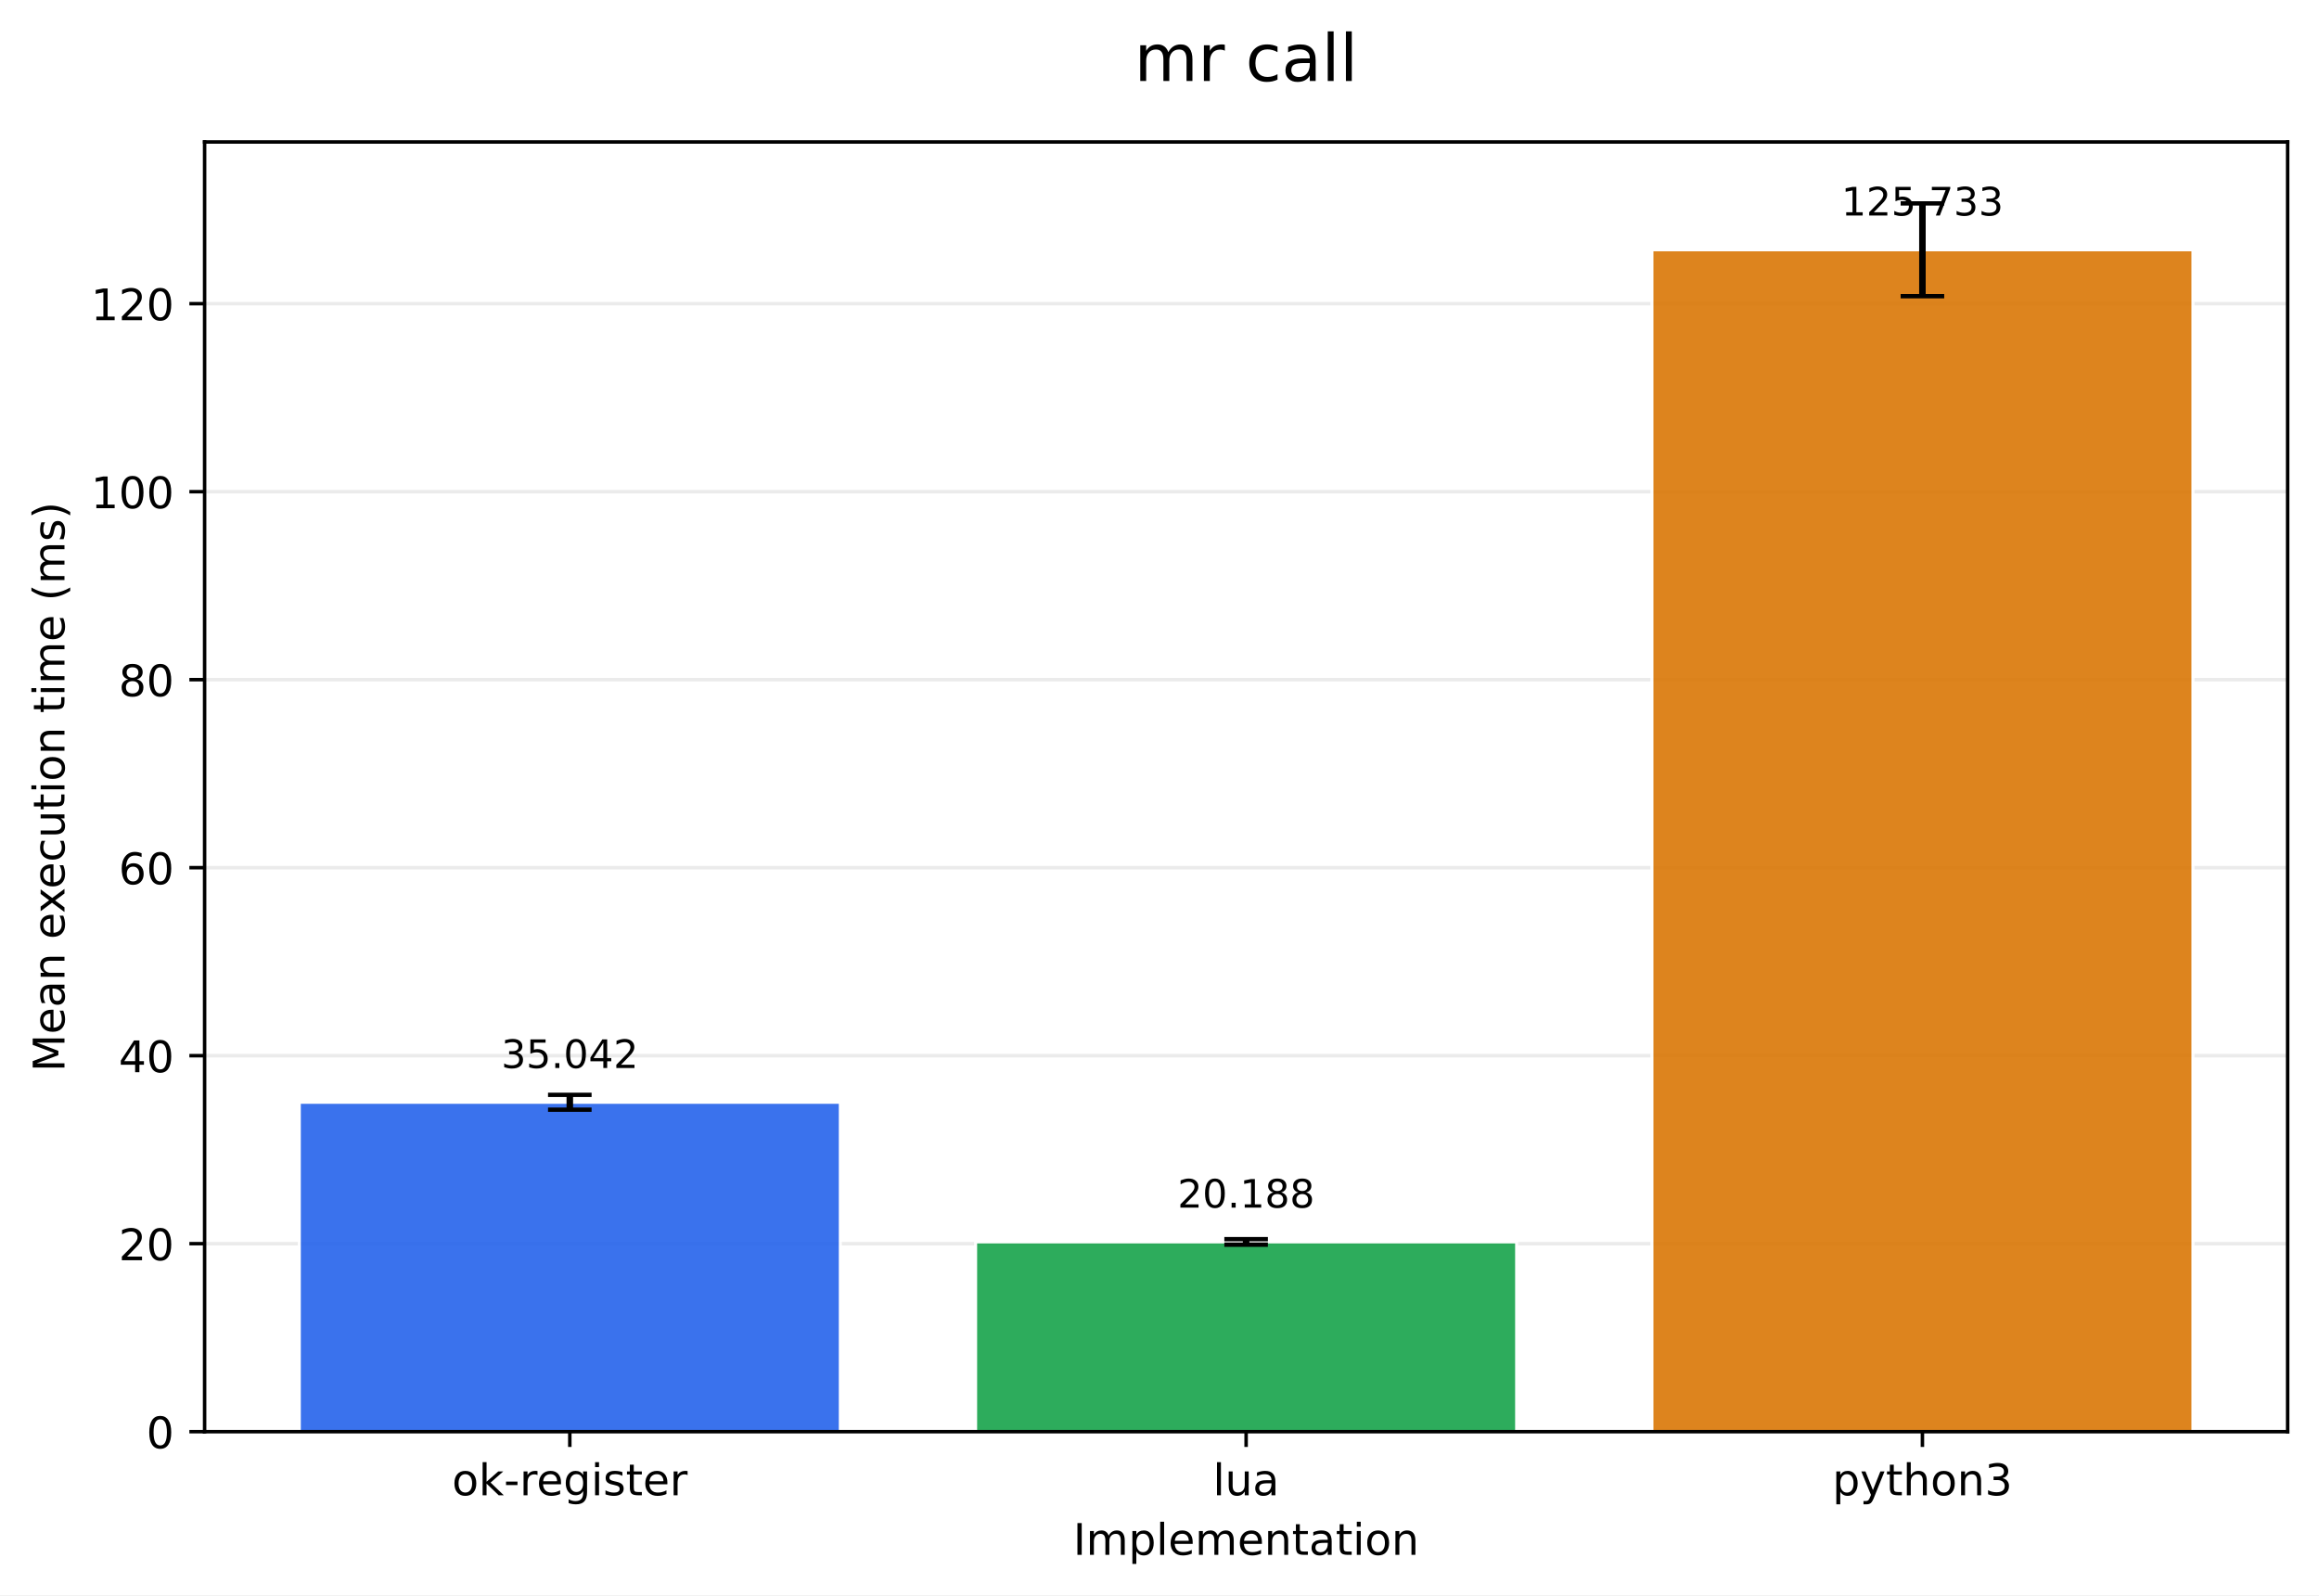
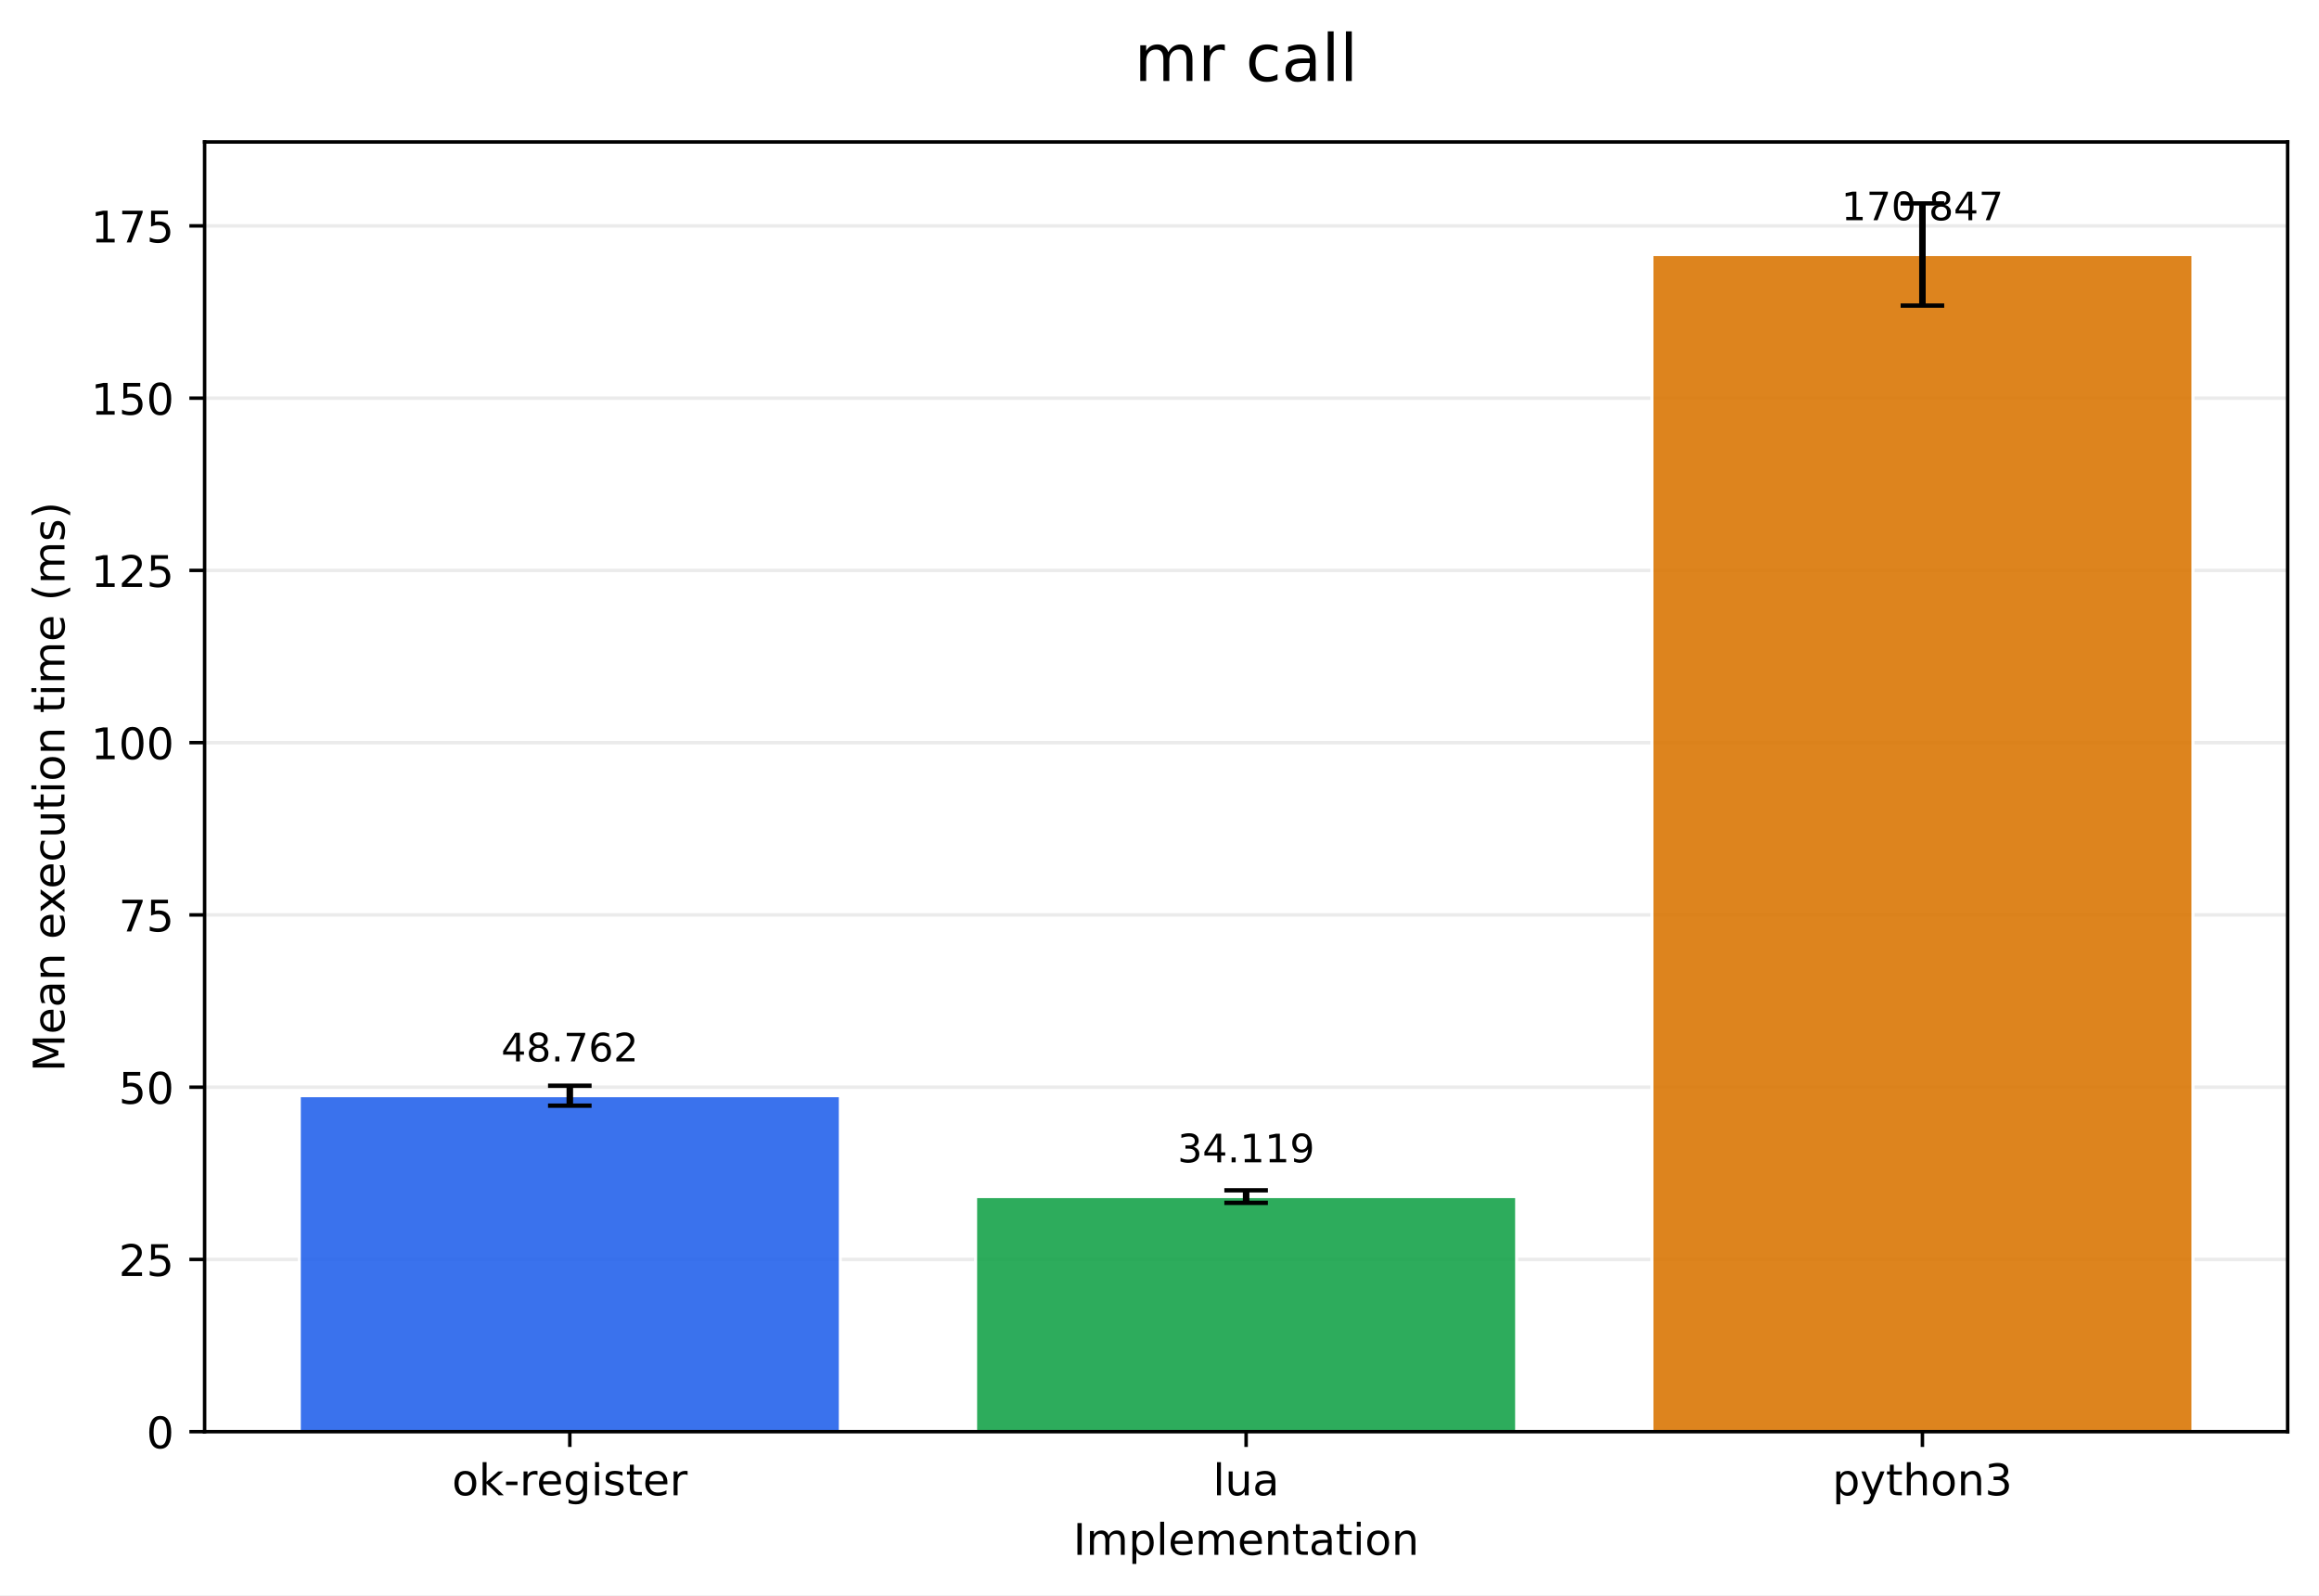
<svg xmlns="http://www.w3.org/2000/svg" xmlns:xlink="http://www.w3.org/1999/xlink" width="532.316pt" height="366.274pt" viewBox="0 0 532.316 366.274" version="1.1">
  <defs>
    <style type="text/css">*{stroke-linejoin: round; stroke-linecap: butt}</style>
  </defs>
  <g id="figure_1">
    <g id="patch_1">
      <path d="M 0 366.274  L 532.316 366.274  L 532.316 0  L 0 0  z " style="fill: #ffffff" />
    </g>
    <g id="axes_1">
      <g id="patch_2">
        <path d="M 46.966 328.718  L 525.116 328.718  L 525.116 32.598  L 46.966 32.598  z " style="fill: #ffffff" />
      </g>
      <g id="matplotlib.axis_1">
        <g id="xtick_1">
          <g id="line2d_1">
            <defs>
-               <path id="m9bda8c1293" d="M 0 0  L 0 3.5  " style="stroke: #000000; stroke-width: 0.8" />
+               <path id="m271373cb28" d="M 0 0  L 0 3.5  " style="stroke: #000000; stroke-width: 0.8" />
            </defs>
            <g>
-               <use xlink:href="#m9bda8c1293" x="130.797" y="328.718" style="stroke: #000000; stroke-width: 0.8" />
+               <use xlink:href="#m271373cb28" x="130.797" y="328.718" style="stroke: #000000; stroke-width: 0.8" />
            </g>
          </g>
          <g id="text_1">
            <g transform="translate(103.7588 343.3161) scale(0.1 -0.1)">
              <defs>
                <path id="DejaVuSans-6f" d="M 1959 3097  Q 1497 3097 1228 2736  Q 959 2375 959 1747  Q 959 1119 1226 758  Q 1494 397 1959 397  Q 2419 397 2687 759  Q 2956 1122 2956 1747  Q 2956 2369 2687 2733  Q 2419 3097 1959 3097  z M 1959 3584  Q 2709 3584 3137 3096  Q 3566 2609 3566 1747  Q 3566 888 3137 398  Q 2709 -91 1959 -91  Q 1206 -91 779 398  Q 353 888 353 1747  Q 353 2609 779 3096  Q 1206 3584 1959 3584  z " transform="scale(0.015625)" />
                <path id="DejaVuSans-6b" d="M 581 4863  L 1159 4863  L 1159 1991  L 2875 3500  L 3609 3500  L 1753 1863  L 3688 0  L 2938 0  L 1159 1709  L 1159 0  L 581 0  L 581 4863  z " transform="scale(0.015625)" />
                <path id="DejaVuSans-2d" d="M 313 2009  L 1997 2009  L 1997 1497  L 313 1497  L 313 2009  z " transform="scale(0.015625)" />
                <path id="DejaVuSans-72" d="M 2631 2963  Q 2534 3019 2420 3045  Q 2306 3072 2169 3072  Q 1681 3072 1420 2755  Q 1159 2438 1159 1844  L 1159 0  L 581 0  L 581 3500  L 1159 3500  L 1159 2956  Q 1341 3275 1631 3429  Q 1922 3584 2338 3584  Q 2397 3584 2469 3576  Q 2541 3569 2628 3553  L 2631 2963  z " transform="scale(0.015625)" />
                <path id="DejaVuSans-65" d="M 3597 1894  L 3597 1613  L 953 1613  Q 991 1019 1311 708  Q 1631 397 2203 397  Q 2534 397 2845 478  Q 3156 559 3463 722  L 3463 178  Q 3153 47 2828 -22  Q 2503 -91 2169 -91  Q 1331 -91 842 396  Q 353 884 353 1716  Q 353 2575 817 3079  Q 1281 3584 2069 3584  Q 2775 3584 3186 3129  Q 3597 2675 3597 1894  z M 3022 2063  Q 3016 2534 2758 2815  Q 2500 3097 2075 3097  Q 1594 3097 1305 2825  Q 1016 2553 972 2059  L 3022 2063  z " transform="scale(0.015625)" />
                <path id="DejaVuSans-67" d="M 2906 1791  Q 2906 2416 2648 2759  Q 2391 3103 1925 3103  Q 1463 3103 1205 2759  Q 947 2416 947 1791  Q 947 1169 1205 825  Q 1463 481 1925 481  Q 2391 481 2648 825  Q 2906 1169 2906 1791  z M 3481 434  Q 3481 -459 3084 -895  Q 2688 -1331 1869 -1331  Q 1566 -1331 1297 -1286  Q 1028 -1241 775 -1147  L 775 -588  Q 1028 -725 1275 -790  Q 1522 -856 1778 -856  Q 2344 -856 2625 -561  Q 2906 -266 2906 331  L 2906 616  Q 2728 306 2450 153  Q 2172 0 1784 0  Q 1141 0 747 490  Q 353 981 353 1791  Q 353 2603 747 3093  Q 1141 3584 1784 3584  Q 2172 3584 2450 3431  Q 2728 3278 2906 2969  L 2906 3500  L 3481 3500  L 3481 434  z " transform="scale(0.015625)" />
                <path id="DejaVuSans-69" d="M 603 3500  L 1178 3500  L 1178 0  L 603 0  L 603 3500  z M 603 4863  L 1178 4863  L 1178 4134  L 603 4134  L 603 4863  z " transform="scale(0.015625)" />
                <path id="DejaVuSans-73" d="M 2834 3397  L 2834 2853  Q 2591 2978 2328 3040  Q 2066 3103 1784 3103  Q 1356 3103 1142 2972  Q 928 2841 928 2578  Q 928 2378 1081 2264  Q 1234 2150 1697 2047  L 1894 2003  Q 2506 1872 2764 1633  Q 3022 1394 3022 966  Q 3022 478 2636 193  Q 2250 -91 1575 -91  Q 1294 -91 989 -36  Q 684 19 347 128  L 347 722  Q 666 556 975 473  Q 1284 391 1588 391  Q 1994 391 2212 530  Q 2431 669 2431 922  Q 2431 1156 2273 1281  Q 2116 1406 1581 1522  L 1381 1569  Q 847 1681 609 1914  Q 372 2147 372 2553  Q 372 3047 722 3315  Q 1072 3584 1716 3584  Q 2034 3584 2315 3537  Q 2597 3491 2834 3397  z " transform="scale(0.015625)" />
                <path id="DejaVuSans-74" d="M 1172 4494  L 1172 3500  L 2356 3500  L 2356 3053  L 1172 3053  L 1172 1153  Q 1172 725 1289 603  Q 1406 481 1766 481  L 2356 481  L 2356 0  L 1766 0  Q 1100 0 847 248  Q 594 497 594 1153  L 594 3053  L 172 3053  L 172 3500  L 594 3500  L 594 4494  L 1172 4494  z " transform="scale(0.015625)" />
              </defs>
              <use xlink:href="#DejaVuSans-6f" />
              <use xlink:href="#DejaVuSans-6b" transform="translate(61.18164 0)" />
              <use xlink:href="#DejaVuSans-2d" transform="translate(119.0918 0)" />
              <use xlink:href="#DejaVuSans-72" transform="translate(155.1758 0)" />
              <use xlink:href="#DejaVuSans-65" transform="translate(194.0391 0)" />
              <use xlink:href="#DejaVuSans-67" transform="translate(255.5625 0)" />
              <use xlink:href="#DejaVuSans-69" transform="translate(319.0391 0)" />
              <use xlink:href="#DejaVuSans-73" transform="translate(346.8223 0)" />
              <use xlink:href="#DejaVuSans-74" transform="translate(398.9219 0)" />
              <use xlink:href="#DejaVuSans-65" transform="translate(438.1309 0)" />
              <use xlink:href="#DejaVuSans-72" transform="translate(499.6543 0)" />
            </g>
          </g>
        </g>
        <g id="xtick_2">
          <g id="line2d_2">
            <g>
-               <use xlink:href="#m9bda8c1293" x="286.041" y="328.718" style="stroke: #000000; stroke-width: 0.8" />
+               <use xlink:href="#m271373cb28" x="286.041" y="328.718" style="stroke: #000000; stroke-width: 0.8" />
            </g>
          </g>
          <g id="text_2">
            <g transform="translate(278.4187 343.3161) scale(0.1 -0.1)">
              <defs>
                <path id="DejaVuSans-6c" d="M 603 4863  L 1178 4863  L 1178 0  L 603 0  L 603 4863  z " transform="scale(0.015625)" />
                <path id="DejaVuSans-75" d="M 544 1381  L 544 3500  L 1119 3500  L 1119 1403  Q 1119 906 1312 657  Q 1506 409 1894 409  Q 2359 409 2629 706  Q 2900 1003 2900 1516  L 2900 3500  L 3475 3500  L 3475 0  L 2900 0  L 2900 538  Q 2691 219 2414 64  Q 2138 -91 1772 -91  Q 1169 -91 856 284  Q 544 659 544 1381  z M 1991 3584  L 1991 3584  z " transform="scale(0.015625)" />
                <path id="DejaVuSans-61" d="M 2194 1759  Q 1497 1759 1228 1600  Q 959 1441 959 1056  Q 959 750 1161 570  Q 1363 391 1709 391  Q 2188 391 2477 730  Q 2766 1069 2766 1631  L 2766 1759  L 2194 1759  z M 3341 1997  L 3341 0  L 2766 0  L 2766 531  Q 2569 213 2275 61  Q 1981 -91 1556 -91  Q 1019 -91 701 211  Q 384 513 384 1019  Q 384 1609 779 1909  Q 1175 2209 1959 2209  L 2766 2209  L 2766 2266  Q 2766 2663 2505 2880  Q 2244 3097 1772 3097  Q 1472 3097 1187 3025  Q 903 2953 641 2809  L 641 3341  Q 956 3463 1253 3523  Q 1550 3584 1831 3584  Q 2591 3584 2966 3190  Q 3341 2797 3341 1997  z " transform="scale(0.015625)" />
              </defs>
              <use xlink:href="#DejaVuSans-6c" />
              <use xlink:href="#DejaVuSans-75" transform="translate(27.7832 0)" />
              <use xlink:href="#DejaVuSans-61" transform="translate(91.16211 0)" />
            </g>
          </g>
        </g>
        <g id="xtick_3">
          <g id="line2d_3">
            <g>
-               <use xlink:href="#m9bda8c1293" x="441.284" y="328.718" style="stroke: #000000; stroke-width: 0.8" />
+               <use xlink:href="#m271373cb28" x="441.284" y="328.718" style="stroke: #000000; stroke-width: 0.8" />
            </g>
          </g>
          <g id="text_3">
            <g transform="translate(420.6123 343.3161) scale(0.1 -0.1)">
              <defs>
                <path id="DejaVuSans-70" d="M 1159 525  L 1159 -1331  L 581 -1331  L 581 3500  L 1159 3500  L 1159 2969  Q 1341 3281 1617 3432  Q 1894 3584 2278 3584  Q 2916 3584 3314 3078  Q 3713 2572 3713 1747  Q 3713 922 3314 415  Q 2916 -91 2278 -91  Q 1894 -91 1617 61  Q 1341 213 1159 525  z M 3116 1747  Q 3116 2381 2855 2742  Q 2594 3103 2138 3103  Q 1681 3103 1420 2742  Q 1159 2381 1159 1747  Q 1159 1113 1420 752  Q 1681 391 2138 391  Q 2594 391 2855 752  Q 3116 1113 3116 1747  z " transform="scale(0.015625)" />
                <path id="DejaVuSans-79" d="M 2059 -325  Q 1816 -950 1584 -1140  Q 1353 -1331 966 -1331  L 506 -1331  L 506 -850  L 844 -850  Q 1081 -850 1212 -737  Q 1344 -625 1503 -206  L 1606 56  L 191 3500  L 800 3500  L 1894 763  L 2988 3500  L 3597 3500  L 2059 -325  z " transform="scale(0.015625)" />
                <path id="DejaVuSans-68" d="M 3513 2113  L 3513 0  L 2938 0  L 2938 2094  Q 2938 2591 2744 2837  Q 2550 3084 2163 3084  Q 1697 3084 1428 2787  Q 1159 2491 1159 1978  L 1159 0  L 581 0  L 581 4863  L 1159 4863  L 1159 2956  Q 1366 3272 1645 3428  Q 1925 3584 2291 3584  Q 2894 3584 3203 3211  Q 3513 2838 3513 2113  z " transform="scale(0.015625)" />
                <path id="DejaVuSans-6e" d="M 3513 2113  L 3513 0  L 2938 0  L 2938 2094  Q 2938 2591 2744 2837  Q 2550 3084 2163 3084  Q 1697 3084 1428 2787  Q 1159 2491 1159 1978  L 1159 0  L 581 0  L 581 3500  L 1159 3500  L 1159 2956  Q 1366 3272 1645 3428  Q 1925 3584 2291 3584  Q 2894 3584 3203 3211  Q 3513 2838 3513 2113  z " transform="scale(0.015625)" />
                <path id="DejaVuSans-33" d="M 2597 2516  Q 3050 2419 3304 2112  Q 3559 1806 3559 1356  Q 3559 666 3084 287  Q 2609 -91 1734 -91  Q 1441 -91 1130 -33  Q 819 25 488 141  L 488 750  Q 750 597 1062 519  Q 1375 441 1716 441  Q 2309 441 2620 675  Q 2931 909 2931 1356  Q 2931 1769 2642 2001  Q 2353 2234 1838 2234  L 1294 2234  L 1294 2753  L 1863 2753  Q 2328 2753 2575 2939  Q 2822 3125 2822 3475  Q 2822 3834 2567 4026  Q 2313 4219 1838 4219  Q 1578 4219 1281 4162  Q 984 4106 628 3988  L 628 4550  Q 988 4650 1302 4700  Q 1616 4750 1894 4750  Q 2613 4750 3031 4423  Q 3450 4097 3450 3541  Q 3450 3153 3228 2886  Q 3006 2619 2597 2516  z " transform="scale(0.015625)" />
              </defs>
              <use xlink:href="#DejaVuSans-70" />
              <use xlink:href="#DejaVuSans-79" transform="translate(63.47656 0)" />
              <use xlink:href="#DejaVuSans-74" transform="translate(122.6562 0)" />
              <use xlink:href="#DejaVuSans-68" transform="translate(161.8652 0)" />
              <use xlink:href="#DejaVuSans-6f" transform="translate(225.2441 0)" />
              <use xlink:href="#DejaVuSans-6e" transform="translate(286.4258 0)" />
              <use xlink:href="#DejaVuSans-33" transform="translate(349.8047 0)" />
            </g>
          </g>
        </g>
        <g id="text_4">
          <g transform="translate(246.3383 356.9942) scale(0.1 -0.1)">
            <defs>
              <path id="DejaVuSans-49" d="M 628 4666  L 1259 4666  L 1259 0  L 628 0  L 628 4666  z " transform="scale(0.015625)" />
              <path id="DejaVuSans-6d" d="M 3328 2828  Q 3544 3216 3844 3400  Q 4144 3584 4550 3584  Q 5097 3584 5394 3201  Q 5691 2819 5691 2113  L 5691 0  L 5113 0  L 5113 2094  Q 5113 2597 4934 2840  Q 4756 3084 4391 3084  Q 3944 3084 3684 2787  Q 3425 2491 3425 1978  L 3425 0  L 2847 0  L 2847 2094  Q 2847 2600 2669 2842  Q 2491 3084 2119 3084  Q 1678 3084 1418 2786  Q 1159 2488 1159 1978  L 1159 0  L 581 0  L 581 3500  L 1159 3500  L 1159 2956  Q 1356 3278 1631 3431  Q 1906 3584 2284 3584  Q 2666 3584 2933 3390  Q 3200 3197 3328 2828  z " transform="scale(0.015625)" />
            </defs>
            <use xlink:href="#DejaVuSans-49" />
            <use xlink:href="#DejaVuSans-6d" transform="translate(29.49219 0)" />
            <use xlink:href="#DejaVuSans-70" transform="translate(126.9043 0)" />
            <use xlink:href="#DejaVuSans-6c" transform="translate(190.3809 0)" />
            <use xlink:href="#DejaVuSans-65" transform="translate(218.1641 0)" />
            <use xlink:href="#DejaVuSans-6d" transform="translate(279.6875 0)" />
            <use xlink:href="#DejaVuSans-65" transform="translate(377.0996 0)" />
            <use xlink:href="#DejaVuSans-6e" transform="translate(438.623 0)" />
            <use xlink:href="#DejaVuSans-74" transform="translate(502.002 0)" />
            <use xlink:href="#DejaVuSans-61" transform="translate(541.2109 0)" />
            <use xlink:href="#DejaVuSans-74" transform="translate(602.4902 0)" />
            <use xlink:href="#DejaVuSans-69" transform="translate(641.6992 0)" />
            <use xlink:href="#DejaVuSans-6f" transform="translate(669.4824 0)" />
            <use xlink:href="#DejaVuSans-6e" transform="translate(730.6641 0)" />
          </g>
        </g>
      </g>
      <g id="matplotlib.axis_2">
        <g id="ytick_1">
          <g id="line2d_4">
-             <path d="M 46.966 328.718  L 525.116 328.718  " clip-path="url(#p734b8f2540)" style="fill: none; stroke: #b0b0b0; stroke-opacity: 0.25; stroke-width: 0.8; stroke-linecap: square" />
+             <path d="M 46.966 328.718  L 525.116 328.718  " clip-path="url(#pf5d000e204)" style="fill: none; stroke: #b0b0b0; stroke-opacity: 0.25; stroke-width: 0.8; stroke-linecap: square" />
          </g>
          <g id="line2d_5">
            <defs>
-               <path id="m365331f28f" d="M 0 0  L -3.5 0  " style="stroke: #000000; stroke-width: 0.8" />
+               <path id="ma921fc8829" d="M 0 0  L -3.5 0  " style="stroke: #000000; stroke-width: 0.8" />
            </defs>
            <g>
-               <use xlink:href="#m365331f28f" x="46.966" y="328.718" style="stroke: #000000; stroke-width: 0.8" />
+               <use xlink:href="#ma921fc8829" x="46.966" y="328.718" style="stroke: #000000; stroke-width: 0.8" />
            </g>
          </g>
          <g id="text_5">
            <g transform="translate(33.60312 332.5169) scale(0.1 -0.1)">
              <defs>
                <path id="DejaVuSans-30" d="M 2034 4250  Q 1547 4250 1301 3770  Q 1056 3291 1056 2328  Q 1056 1369 1301 889  Q 1547 409 2034 409  Q 2525 409 2770 889  Q 3016 1369 3016 2328  Q 3016 3291 2770 3770  Q 2525 4250 2034 4250  z M 2034 4750  Q 2819 4750 3233 4129  Q 3647 3509 3647 2328  Q 3647 1150 3233 529  Q 2819 -91 2034 -91  Q 1250 -91 836 529  Q 422 1150 422 2328  Q 422 3509 836 4129  Q 1250 4750 2034 4750  z " transform="scale(0.015625)" />
              </defs>
              <use xlink:href="#DejaVuSans-30" />
            </g>
          </g>
        </g>
        <g id="ytick_2">
          <g id="line2d_6">
-             <path d="M 46.966 285.552  L 525.116 285.552  " clip-path="url(#p734b8f2540)" style="fill: none; stroke: #b0b0b0; stroke-opacity: 0.25; stroke-width: 0.8; stroke-linecap: square" />
+             <path d="M 46.966 289.167  L 525.116 289.167  " clip-path="url(#pf5d000e204)" style="fill: none; stroke: #b0b0b0; stroke-opacity: 0.25; stroke-width: 0.8; stroke-linecap: square" />
          </g>
          <g id="line2d_7">
            <g>
-               <use xlink:href="#m365331f28f" x="46.966" y="285.552" style="stroke: #000000; stroke-width: 0.8" />
+               <use xlink:href="#ma921fc8829" x="46.966" y="289.167" style="stroke: #000000; stroke-width: 0.8" />
            </g>
          </g>
          <g id="text_6">
-             <g transform="translate(27.24063 289.3511) scale(0.1 -0.1)">
+             <g transform="translate(27.24063 292.9661) scale(0.1 -0.1)">
              <defs>
                <path id="DejaVuSans-32" d="M 1228 531  L 3431 531  L 3431 0  L 469 0  L 469 531  Q 828 903 1448 1529  Q 2069 2156 2228 2338  Q 2531 2678 2651 2914  Q 2772 3150 2772 3378  Q 2772 3750 2511 3984  Q 2250 4219 1831 4219  Q 1534 4219 1204 4116  Q 875 4013 500 3803  L 500 4441  Q 881 4594 1212 4672  Q 1544 4750 1819 4750  Q 2544 4750 2975 4387  Q 3406 4025 3406 3419  Q 3406 3131 3298 2873  Q 3191 2616 2906 2266  Q 2828 2175 2409 1742  Q 1991 1309 1228 531  z " transform="scale(0.015625)" />
+                 <path id="DejaVuSans-35" d="M 691 4666  L 3169 4666  L 3169 4134  L 1269 4134  L 1269 2991  Q 1406 3038 1543 3061  Q 1681 3084 1819 3084  Q 2600 3084 3056 2656  Q 3513 2228 3513 1497  Q 3513 744 3044 326  Q 2575 -91 1722 -91  Q 1428 -91 1123 -41  Q 819 9 494 109  L 494 744  Q 775 591 1075 516  Q 1375 441 1709 441  Q 2250 441 2565 725  Q 2881 1009 2881 1497  Q 2881 1984 2565 2268  Q 2250 2553 1709 2553  Q 1456 2553 1204 2497  Q 953 2441 691 2322  L 691 4666  z " transform="scale(0.015625)" />
              </defs>
              <use xlink:href="#DejaVuSans-32" />
-               <use xlink:href="#DejaVuSans-30" transform="translate(63.62305 0)" />
+               <use xlink:href="#DejaVuSans-35" transform="translate(63.62305 0)" />
            </g>
          </g>
        </g>
        <g id="ytick_3">
          <g id="line2d_8">
-             <path d="M 46.966 242.386  L 525.116 242.386  " clip-path="url(#p734b8f2540)" style="fill: none; stroke: #b0b0b0; stroke-opacity: 0.25; stroke-width: 0.8; stroke-linecap: square" />
+             <path d="M 46.966 249.616  L 525.116 249.616  " clip-path="url(#pf5d000e204)" style="fill: none; stroke: #b0b0b0; stroke-opacity: 0.25; stroke-width: 0.8; stroke-linecap: square" />
          </g>
          <g id="line2d_9">
            <g>
-               <use xlink:href="#m365331f28f" x="46.966" y="242.386" style="stroke: #000000; stroke-width: 0.8" />
+               <use xlink:href="#ma921fc8829" x="46.966" y="249.616" style="stroke: #000000; stroke-width: 0.8" />
            </g>
          </g>
          <g id="text_7">
-             <g transform="translate(27.24063 246.1853) scale(0.1 -0.1)">
-               <defs>
-                 <path id="DejaVuSans-34" d="M 2419 4116  L 825 1625  L 2419 1625  L 2419 4116  z M 2253 4666  L 3047 4666  L 3047 1625  L 3713 1625  L 3713 1100  L 3047 1100  L 3047 0  L 2419 0  L 2419 1100  L 313 1100  L 313 1709  L 2253 4666  z " transform="scale(0.015625)" />
-               </defs>
-               <use xlink:href="#DejaVuSans-34" />
+             <g transform="translate(27.24063 253.4154) scale(0.1 -0.1)">
+               <use xlink:href="#DejaVuSans-35" />
              <use xlink:href="#DejaVuSans-30" transform="translate(63.62305 0)" />
            </g>
          </g>
        </g>
        <g id="ytick_4">
          <g id="line2d_10">
-             <path d="M 46.966 199.22  L 525.116 199.22  " clip-path="url(#p734b8f2540)" style="fill: none; stroke: #b0b0b0; stroke-opacity: 0.25; stroke-width: 0.8; stroke-linecap: square" />
+             <path d="M 46.966 210.065  L 525.116 210.065  " clip-path="url(#pf5d000e204)" style="fill: none; stroke: #b0b0b0; stroke-opacity: 0.25; stroke-width: 0.8; stroke-linecap: square" />
          </g>
          <g id="line2d_11">
            <g>
-               <use xlink:href="#m365331f28f" x="46.966" y="199.22" style="stroke: #000000; stroke-width: 0.8" />
+               <use xlink:href="#ma921fc8829" x="46.966" y="210.065" style="stroke: #000000; stroke-width: 0.8" />
            </g>
          </g>
          <g id="text_8">
-             <g transform="translate(27.24063 203.0195) scale(0.1 -0.1)">
-               <defs>
-                 <path id="DejaVuSans-36" d="M 2113 2584  Q 1688 2584 1439 2293  Q 1191 2003 1191 1497  Q 1191 994 1439 701  Q 1688 409 2113 409  Q 2538 409 2786 701  Q 3034 994 3034 1497  Q 3034 2003 2786 2293  Q 2538 2584 2113 2584  z M 3366 4563  L 3366 3988  Q 3128 4100 2886 4159  Q 2644 4219 2406 4219  Q 1781 4219 1451 3797  Q 1122 3375 1075 2522  Q 1259 2794 1537 2939  Q 1816 3084 2150 3084  Q 2853 3084 3261 2657  Q 3669 2231 3669 1497  Q 3669 778 3244 343  Q 2819 -91 2113 -91  Q 1303 -91 875 529  Q 447 1150 447 2328  Q 447 3434 972 4092  Q 1497 4750 2381 4750  Q 2619 4750 2861 4703  Q 3103 4656 3366 4563  z " transform="scale(0.015625)" />
-               </defs>
-               <use xlink:href="#DejaVuSans-36" />
-               <use xlink:href="#DejaVuSans-30" transform="translate(63.62305 0)" />
+             <g transform="translate(27.24063 213.8646) scale(0.1 -0.1)">
+               <defs>
+                 <path id="DejaVuSans-37" d="M 525 4666  L 3525 4666  L 3525 4397  L 1831 0  L 1172 0  L 2766 4134  L 525 4134  L 525 4666  z " transform="scale(0.015625)" />
+               </defs>
+               <use xlink:href="#DejaVuSans-37" />
+               <use xlink:href="#DejaVuSans-35" transform="translate(63.62305 0)" />
            </g>
          </g>
        </g>
        <g id="ytick_5">
          <g id="line2d_12">
-             <path d="M 46.966 156.055  L 525.116 156.055  " clip-path="url(#p734b8f2540)" style="fill: none; stroke: #b0b0b0; stroke-opacity: 0.25; stroke-width: 0.8; stroke-linecap: square" />
+             <path d="M 46.966 170.515  L 525.116 170.515  " clip-path="url(#pf5d000e204)" style="fill: none; stroke: #b0b0b0; stroke-opacity: 0.25; stroke-width: 0.8; stroke-linecap: square" />
          </g>
          <g id="line2d_13">
            <g>
-               <use xlink:href="#m365331f28f" x="46.966" y="156.055" style="stroke: #000000; stroke-width: 0.8" />
+               <use xlink:href="#ma921fc8829" x="46.966" y="170.515" style="stroke: #000000; stroke-width: 0.8" />
            </g>
          </g>
          <g id="text_9">
-             <g transform="translate(27.24063 159.8538) scale(0.1 -0.1)">
-               <defs>
-                 <path id="DejaVuSans-38" d="M 2034 2216  Q 1584 2216 1326 1975  Q 1069 1734 1069 1313  Q 1069 891 1326 650  Q 1584 409 2034 409  Q 2484 409 2743 651  Q 3003 894 3003 1313  Q 3003 1734 2745 1975  Q 2488 2216 2034 2216  z M 1403 2484  Q 997 2584 770 2862  Q 544 3141 544 3541  Q 544 4100 942 4425  Q 1341 4750 2034 4750  Q 2731 4750 3128 4425  Q 3525 4100 3525 3541  Q 3525 3141 3298 2862  Q 3072 2584 2669 2484  Q 3125 2378 3379 2068  Q 3634 1759 3634 1313  Q 3634 634 3220 271  Q 2806 -91 2034 -91  Q 1263 -91 848 271  Q 434 634 434 1313  Q 434 1759 690 2068  Q 947 2378 1403 2484  z M 1172 3481  Q 1172 3119 1398 2916  Q 1625 2713 2034 2713  Q 2441 2713 2670 2916  Q 2900 3119 2900 3481  Q 2900 3844 2670 4047  Q 2441 4250 2034 4250  Q 1625 4250 1398 4047  Q 1172 3844 1172 3481  z " transform="scale(0.015625)" />
-               </defs>
-               <use xlink:href="#DejaVuSans-38" />
-               <use xlink:href="#DejaVuSans-30" transform="translate(63.62305 0)" />
-             </g>
-           </g>
-         </g>
-         <g id="ytick_6">
-           <g id="line2d_14">
-             <path d="M 46.966 112.889  L 525.116 112.889  " clip-path="url(#p734b8f2540)" style="fill: none; stroke: #b0b0b0; stroke-opacity: 0.25; stroke-width: 0.8; stroke-linecap: square" />
-           </g>
-           <g id="line2d_15">
-             <g>
-               <use xlink:href="#m365331f28f" x="46.966" y="112.889" style="stroke: #000000; stroke-width: 0.8" />
-             </g>
-           </g>
-           <g id="text_10">
-             <g transform="translate(20.87813 116.688) scale(0.1 -0.1)">
+             <g transform="translate(20.87813 174.3139) scale(0.1 -0.1)">
              <defs>
                <path id="DejaVuSans-31" d="M 794 531  L 1825 531  L 1825 4091  L 703 3866  L 703 4441  L 1819 4666  L 2450 4666  L 2450 531  L 3481 531  L 3481 0  L 794 0  L 794 531  z " transform="scale(0.015625)" />
              </defs>
              <use xlink:href="#DejaVuSans-31" />
              <use xlink:href="#DejaVuSans-30" transform="translate(63.62305 0)" />
              <use xlink:href="#DejaVuSans-30" transform="translate(127.2461 0)" />
            </g>
          </g>
        </g>
+         <g id="ytick_6">
+           <g id="line2d_14">
+             <path d="M 46.966 130.964  L 525.116 130.964  " clip-path="url(#pf5d000e204)" style="fill: none; stroke: #b0b0b0; stroke-opacity: 0.25; stroke-width: 0.8; stroke-linecap: square" />
+           </g>
+           <g id="line2d_15">
+             <g>
+               <use xlink:href="#ma921fc8829" x="46.966" y="130.964" style="stroke: #000000; stroke-width: 0.8" />
+             </g>
+           </g>
+           <g id="text_10">
+             <g transform="translate(20.87813 134.7631) scale(0.1 -0.1)">
+               <use xlink:href="#DejaVuSans-31" />
+               <use xlink:href="#DejaVuSans-32" transform="translate(63.62305 0)" />
+               <use xlink:href="#DejaVuSans-35" transform="translate(127.2461 0)" />
+             </g>
+           </g>
+         </g>
        <g id="ytick_7">
          <g id="line2d_16">
-             <path d="M 46.966 69.723  L 525.116 69.723  " clip-path="url(#p734b8f2540)" style="fill: none; stroke: #b0b0b0; stroke-opacity: 0.25; stroke-width: 0.8; stroke-linecap: square" />
+             <path d="M 46.966 91.413  L 525.116 91.413  " clip-path="url(#pf5d000e204)" style="fill: none; stroke: #b0b0b0; stroke-opacity: 0.25; stroke-width: 0.8; stroke-linecap: square" />
          </g>
          <g id="line2d_17">
            <g>
-               <use xlink:href="#m365331f28f" x="46.966" y="69.723" style="stroke: #000000; stroke-width: 0.8" />
+               <use xlink:href="#ma921fc8829" x="46.966" y="91.413" style="stroke: #000000; stroke-width: 0.8" />
            </g>
          </g>
          <g id="text_11">
-             <g transform="translate(20.87813 73.52222) scale(0.1 -0.1)">
+             <g transform="translate(20.87813 95.21238) scale(0.1 -0.1)">
              <use xlink:href="#DejaVuSans-31" />
-               <use xlink:href="#DejaVuSans-32" transform="translate(63.62305 0)" />
+               <use xlink:href="#DejaVuSans-35" transform="translate(63.62305 0)" />
              <use xlink:href="#DejaVuSans-30" transform="translate(127.2461 0)" />
            </g>
          </g>
        </g>
-         <g id="text_12">
+         <g id="ytick_8">
+           <g id="line2d_18">
+             <path d="M 46.966 51.862  L 525.116 51.862  " clip-path="url(#pf5d000e204)" style="fill: none; stroke: #b0b0b0; stroke-opacity: 0.25; stroke-width: 0.8; stroke-linecap: square" />
+           </g>
+           <g id="line2d_19">
+             <g>
+               <use xlink:href="#ma921fc8829" x="46.966" y="51.862" style="stroke: #000000; stroke-width: 0.8" />
+             </g>
+           </g>
+           <g id="text_12">
+             <g transform="translate(20.87813 55.66163) scale(0.1 -0.1)">
+               <use xlink:href="#DejaVuSans-31" />
+               <use xlink:href="#DejaVuSans-37" transform="translate(63.62305 0)" />
+               <use xlink:href="#DejaVuSans-35" transform="translate(127.2461 0)" />
+             </g>
+           </g>
+         </g>
+         <g id="text_13">
          <g transform="translate(14.79844 246.085) rotate(-90) scale(0.1 -0.1)">
            <defs>
              <path id="DejaVuSans-4d" d="M 628 4666  L 1569 4666  L 2759 1491  L 3956 4666  L 4897 4666  L 4897 0  L 4281 0  L 4281 4097  L 3078 897  L 2444 897  L 1241 4097  L 1241 0  L 628 0  L 628 4666  z " transform="scale(0.015625)" />
              <path id="DejaVuSans-20" transform="scale(0.015625)" />
              <path id="DejaVuSans-78" d="M 3513 3500  L 2247 1797  L 3578 0  L 2900 0  L 1881 1375  L 863 0  L 184 0  L 1544 1831  L 300 3500  L 978 3500  L 1906 2253  L 2834 3500  L 3513 3500  z " transform="scale(0.015625)" />
              <path id="DejaVuSans-63" d="M 3122 3366  L 3122 2828  Q 2878 2963 2633 3030  Q 2388 3097 2138 3097  Q 1578 3097 1268 2742  Q 959 2388 959 1747  Q 959 1106 1268 751  Q 1578 397 2138 397  Q 2388 397 2633 464  Q 2878 531 3122 666  L 3122 134  Q 2881 22 2623 -34  Q 2366 -91 2075 -91  Q 1284 -91 818 406  Q 353 903 353 1747  Q 353 2603 823 3093  Q 1294 3584 2113 3584  Q 2378 3584 2631 3529  Q 2884 3475 3122 3366  z " transform="scale(0.015625)" />
              <path id="DejaVuSans-28" d="M 1984 4856  Q 1566 4138 1362 3434  Q 1159 2731 1159 2009  Q 1159 1288 1364 580  Q 1569 -128 1984 -844  L 1484 -844  Q 1016 -109 783 600  Q 550 1309 550 2009  Q 550 2706 781 3412  Q 1013 4119 1484 4856  L 1984 4856  z " transform="scale(0.015625)" />
              <path id="DejaVuSans-29" d="M 513 4856  L 1013 4856  Q 1481 4119 1714 3412  Q 1947 2706 1947 2009  Q 1947 1309 1714 600  Q 1481 -109 1013 -844  L 513 -844  Q 928 -128 1133 580  Q 1338 1288 1338 2009  Q 1338 2731 1133 3434  Q 928 4138 513 4856  z " transform="scale(0.015625)" />
            </defs>
            <use xlink:href="#DejaVuSans-4d" />
            <use xlink:href="#DejaVuSans-65" transform="translate(86.2793 0)" />
            <use xlink:href="#DejaVuSans-61" transform="translate(147.8027 0)" />
            <use xlink:href="#DejaVuSans-6e" transform="translate(209.082 0)" />
            <use xlink:href="#DejaVuSans-20" transform="translate(272.4609 0)" />
            <use xlink:href="#DejaVuSans-65" transform="translate(304.248 0)" />
            <use xlink:href="#DejaVuSans-78" transform="translate(364.0215 0)" />
            <use xlink:href="#DejaVuSans-65" transform="translate(420.0762 0)" />
            <use xlink:href="#DejaVuSans-63" transform="translate(481.5996 0)" />
            <use xlink:href="#DejaVuSans-75" transform="translate(536.5801 0)" />
            <use xlink:href="#DejaVuSans-74" transform="translate(599.959 0)" />
            <use xlink:href="#DejaVuSans-69" transform="translate(639.168 0)" />
            <use xlink:href="#DejaVuSans-6f" transform="translate(666.9512 0)" />
            <use xlink:href="#DejaVuSans-6e" transform="translate(728.1328 0)" />
            <use xlink:href="#DejaVuSans-20" transform="translate(791.5117 0)" />
            <use xlink:href="#DejaVuSans-74" transform="translate(823.2988 0)" />
            <use xlink:href="#DejaVuSans-69" transform="translate(862.5078 0)" />
            <use xlink:href="#DejaVuSans-6d" transform="translate(890.291 0)" />
            <use xlink:href="#DejaVuSans-65" transform="translate(987.7031 0)" />
            <use xlink:href="#DejaVuSans-20" transform="translate(1049.227 0)" />
            <use xlink:href="#DejaVuSans-28" transform="translate(1081.014 0)" />
            <use xlink:href="#DejaVuSans-6d" transform="translate(1120.027 0)" />
            <use xlink:href="#DejaVuSans-73" transform="translate(1217.439 0)" />
            <use xlink:href="#DejaVuSans-29" transform="translate(1269.539 0)" />
          </g>
        </g>
      </g>
      <g id="patch_3">
-         <path d="M 68.7 328.718  L 192.895 328.718  L 192.895 253.088  L 68.7 253.088  z " clip-path="url(#p734b8f2540)" style="fill: #2563eb; opacity: 0.9; stroke: #ffffff; stroke-width: 0.7; stroke-linejoin: miter" />
+         <path d="M 68.7 328.718  L 192.895 328.718  L 192.895 251.575  L 68.7 251.575  z " clip-path="url(#pf5d000e204)" style="fill: #2563eb; opacity: 0.9; stroke: #ffffff; stroke-width: 0.7; stroke-linejoin: miter" />
      </g>
      <g id="patch_4">
-         <path d="M 223.943 328.718  L 348.138 328.718  L 348.138 285.146  L 223.943 285.146  z " clip-path="url(#p734b8f2540)" style="fill: #16a34a; opacity: 0.9; stroke: #ffffff; stroke-width: 0.7; stroke-linejoin: miter" />
+         <path d="M 223.943 328.718  L 348.138 328.718  L 348.138 274.74  L 223.943 274.74  z " clip-path="url(#pf5d000e204)" style="fill: #16a34a; opacity: 0.9; stroke: #ffffff; stroke-width: 0.7; stroke-linejoin: miter" />
      </g>
      <g id="patch_5">
-         <path d="M 379.187 328.718  L 503.382 328.718  L 503.382 57.35  L 379.187 57.35  z " clip-path="url(#p734b8f2540)" style="fill: #d97706; opacity: 0.9; stroke: #ffffff; stroke-width: 0.7; stroke-linejoin: miter" />
+         <path d="M 379.187 328.718  L 503.382 328.718  L 503.382 58.433  L 379.187 58.433  z " clip-path="url(#pf5d000e204)" style="fill: #d97706; opacity: 0.9; stroke: #ffffff; stroke-width: 0.7; stroke-linejoin: miter" />
      </g>
      <g id="LineCollection_1">
-         <path d="M 130.797 254.791  L 130.797 251.384  " clip-path="url(#p734b8f2540)" style="fill: none; stroke: #000000; stroke-width: 1.5" />
-         <path d="M 286.041 285.781  L 286.041 284.511  " clip-path="url(#p734b8f2540)" style="fill: none; stroke: #000000; stroke-width: 1.5" />
-         <path d="M 441.284 68.001  L 441.284 46.699  " clip-path="url(#p734b8f2540)" style="fill: none; stroke: #000000; stroke-width: 1.5" />
-       </g>
-       <g id="line2d_18">
+         <path d="M 130.797 253.866  L 130.797 249.284  " clip-path="url(#pf5d000e204)" style="fill: none; stroke: #000000; stroke-width: 1.5" />
+         <path d="M 286.041 276.179  L 286.041 273.3  " clip-path="url(#pf5d000e204)" style="fill: none; stroke: #000000; stroke-width: 1.5" />
+         <path d="M 441.284 70.168  L 441.284 46.699  " clip-path="url(#pf5d000e204)" style="fill: none; stroke: #000000; stroke-width: 1.5" />
+       </g>
+       <g id="line2d_20">
        <defs>
-           <path id="md6e6276b9d" d="M 5 0  L -5 -0  " style="stroke: #000000" />
+           <path id="m4351e68521" d="M 5 0  L -5 -0  " style="stroke: #000000" />
        </defs>
-         <g clip-path="url(#p734b8f2540)">
-           <use xlink:href="#md6e6276b9d" x="130.797" y="254.791" style="fill: #1f77b4; stroke: #000000" />
-           <use xlink:href="#md6e6276b9d" x="286.041" y="285.781" style="fill: #1f77b4; stroke: #000000" />
-           <use xlink:href="#md6e6276b9d" x="441.284" y="68.001" style="fill: #1f77b4; stroke: #000000" />
-         </g>
-       </g>
-       <g id="line2d_19">
-         <g clip-path="url(#p734b8f2540)">
-           <use xlink:href="#md6e6276b9d" x="130.797" y="251.384" style="fill: #1f77b4; stroke: #000000" />
-           <use xlink:href="#md6e6276b9d" x="286.041" y="284.511" style="fill: #1f77b4; stroke: #000000" />
-           <use xlink:href="#md6e6276b9d" x="441.284" y="46.699" style="fill: #1f77b4; stroke: #000000" />
+         <g clip-path="url(#pf5d000e204)">
+           <use xlink:href="#m4351e68521" x="130.797" y="253.866" style="fill: #1f77b4; stroke: #000000" />
+           <use xlink:href="#m4351e68521" x="286.041" y="276.179" style="fill: #1f77b4; stroke: #000000" />
+           <use xlink:href="#m4351e68521" x="441.284" y="70.168" style="fill: #1f77b4; stroke: #000000" />
+         </g>
+       </g>
+       <g id="line2d_21">
+         <g clip-path="url(#pf5d000e204)">
+           <use xlink:href="#m4351e68521" x="130.797" y="249.284" style="fill: #1f77b4; stroke: #000000" />
+           <use xlink:href="#m4351e68521" x="286.041" y="273.3" style="fill: #1f77b4; stroke: #000000" />
+           <use xlink:href="#m4351e68521" x="441.284" y="46.699" style="fill: #1f77b4; stroke: #000000" />
        </g>
      </g>
      <g id="patch_6">
        <path d="M 46.966 328.718  L 46.966 32.598  " style="fill: none; stroke: #000000; stroke-width: 0.8; stroke-linejoin: miter; stroke-linecap: square" />
      </g>
      <g id="patch_7">
        <path d="M 525.116 328.718  L 525.116 32.598  " style="fill: none; stroke: #000000; stroke-width: 0.8; stroke-linejoin: miter; stroke-linecap: square" />
      </g>
      <g id="patch_8">
        <path d="M 46.966 328.718  L 525.116 328.718  " style="fill: none; stroke: #000000; stroke-width: 0.8; stroke-linejoin: miter; stroke-linecap: square" />
      </g>
      <g id="patch_9">
        <path d="M 46.966 32.598  L 525.116 32.598  " style="fill: none; stroke: #000000; stroke-width: 0.8; stroke-linejoin: miter; stroke-linecap: square" />
      </g>
-       <g id="text_13">
-         <g transform="translate(115.0513 245.2159) scale(0.09 -0.09)">
+       <g id="text_14">
+         <g transform="translate(115.0513 243.7037) scale(0.09 -0.09)">
          <defs>
-             <path id="DejaVuSans-35" d="M 691 4666  L 3169 4666  L 3169 4134  L 1269 4134  L 1269 2991  Q 1406 3038 1543 3061  Q 1681 3084 1819 3084  Q 2600 3084 3056 2656  Q 3513 2228 3513 1497  Q 3513 744 3044 326  Q 2575 -91 1722 -91  Q 1428 -91 1123 -41  Q 819 9 494 109  L 494 744  Q 775 591 1075 516  Q 1375 441 1709 441  Q 2250 441 2565 725  Q 2881 1009 2881 1497  Q 2881 1984 2565 2268  Q 2250 2553 1709 2553  Q 1456 2553 1204 2497  Q 953 2441 691 2322  L 691 4666  z " transform="scale(0.015625)" />
+             <path id="DejaVuSans-34" d="M 2419 4116  L 825 1625  L 2419 1625  L 2419 4116  z M 2253 4666  L 3047 4666  L 3047 1625  L 3713 1625  L 3713 1100  L 3047 1100  L 3047 0  L 2419 0  L 2419 1100  L 313 1100  L 313 1709  L 2253 4666  z " transform="scale(0.015625)" />
+             <path id="DejaVuSans-38" d="M 2034 2216  Q 1584 2216 1326 1975  Q 1069 1734 1069 1313  Q 1069 891 1326 650  Q 1584 409 2034 409  Q 2484 409 2743 651  Q 3003 894 3003 1313  Q 3003 1734 2745 1975  Q 2488 2216 2034 2216  z M 1403 2484  Q 997 2584 770 2862  Q 544 3141 544 3541  Q 544 4100 942 4425  Q 1341 4750 2034 4750  Q 2731 4750 3128 4425  Q 3525 4100 3525 3541  Q 3525 3141 3298 2862  Q 3072 2584 2669 2484  Q 3125 2378 3379 2068  Q 3634 1759 3634 1313  Q 3634 634 3220 271  Q 2806 -91 2034 -91  Q 1263 -91 848 271  Q 434 634 434 1313  Q 434 1759 690 2068  Q 947 2378 1403 2484  z M 1172 3481  Q 1172 3119 1398 2916  Q 1625 2713 2034 2713  Q 2441 2713 2670 2916  Q 2900 3119 2900 3481  Q 2900 3844 2670 4047  Q 2441 4250 2034 4250  Q 1625 4250 1398 4047  Q 1172 3844 1172 3481  z " transform="scale(0.015625)" />
            <path id="DejaVuSans-2e" d="M 684 794  L 1344 794  L 1344 0  L 684 0  L 684 794  z " transform="scale(0.015625)" />
+             <path id="DejaVuSans-36" d="M 2113 2584  Q 1688 2584 1439 2293  Q 1191 2003 1191 1497  Q 1191 994 1439 701  Q 1688 409 2113 409  Q 2538 409 2786 701  Q 3034 994 3034 1497  Q 3034 2003 2786 2293  Q 2538 2584 2113 2584  z M 3366 4563  L 3366 3988  Q 3128 4100 2886 4159  Q 2644 4219 2406 4219  Q 1781 4219 1451 3797  Q 1122 3375 1075 2522  Q 1259 2794 1537 2939  Q 1816 3084 2150 3084  Q 2853 3084 3261 2657  Q 3669 2231 3669 1497  Q 3669 778 3244 343  Q 2819 -91 2113 -91  Q 1303 -91 875 529  Q 447 1150 447 2328  Q 447 3434 972 4092  Q 1497 4750 2381 4750  Q 2619 4750 2861 4703  Q 3103 4656 3366 4563  z " transform="scale(0.015625)" />
+           </defs>
+           <use xlink:href="#DejaVuSans-34" />
+           <use xlink:href="#DejaVuSans-38" transform="translate(63.62305 0)" />
+           <use xlink:href="#DejaVuSans-2e" transform="translate(127.2461 0)" />
+           <use xlink:href="#DejaVuSans-37" transform="translate(159.0332 0)" />
+           <use xlink:href="#DejaVuSans-36" transform="translate(222.6562 0)" />
+           <use xlink:href="#DejaVuSans-32" transform="translate(286.2793 0)" />
+         </g>
+       </g>
+       <g id="text_15">
+         <g transform="translate(270.2948 266.868) scale(0.09 -0.09)">
+           <defs>
+             <path id="DejaVuSans-39" d="M 703 97  L 703 672  Q 941 559 1184 500  Q 1428 441 1663 441  Q 2288 441 2617 861  Q 2947 1281 2994 2138  Q 2813 1869 2534 1725  Q 2256 1581 1919 1581  Q 1219 1581 811 2004  Q 403 2428 403 3163  Q 403 3881 828 4315  Q 1253 4750 1959 4750  Q 2769 4750 3195 4129  Q 3622 3509 3622 2328  Q 3622 1225 3098 567  Q 2575 -91 1691 -91  Q 1453 -91 1209 -44  Q 966 3 703 97  z M 1959 2075  Q 2384 2075 2632 2365  Q 2881 2656 2881 3163  Q 2881 3666 2632 3958  Q 2384 4250 1959 4250  Q 1534 4250 1286 3958  Q 1038 3666 1038 3163  Q 1038 2656 1286 2365  Q 1534 2075 1959 2075  z " transform="scale(0.015625)" />
          </defs>
          <use xlink:href="#DejaVuSans-33" />
-           <use xlink:href="#DejaVuSans-35" transform="translate(63.62305 0)" />
-           <use xlink:href="#DejaVuSans-2e" transform="translate(127.2461 0)" />
-           <use xlink:href="#DejaVuSans-30" transform="translate(159.0332 0)" />
-           <use xlink:href="#DejaVuSans-34" transform="translate(222.6562 0)" />
-           <use xlink:href="#DejaVuSans-32" transform="translate(286.2793 0)" />
-         </g>
-       </g>
-       <g id="text_14">
-         <g transform="translate(270.2948 277.2743) scale(0.09 -0.09)">
-           <use xlink:href="#DejaVuSans-32" />
-           <use xlink:href="#DejaVuSans-30" transform="translate(63.62305 0)" />
+           <use xlink:href="#DejaVuSans-34" transform="translate(63.62305 0)" />
          <use xlink:href="#DejaVuSans-2e" transform="translate(127.2461 0)" />
          <use xlink:href="#DejaVuSans-31" transform="translate(159.0332 0)" />
+           <use xlink:href="#DejaVuSans-31" transform="translate(222.6562 0)" />
+           <use xlink:href="#DejaVuSans-39" transform="translate(286.2793 0)" />
+         </g>
+       </g>
+       <g id="text_16">
+         <g transform="translate(422.6752 50.56136) scale(0.09 -0.09)">
+           <use xlink:href="#DejaVuSans-31" />
+           <use xlink:href="#DejaVuSans-37" transform="translate(63.62305 0)" />
+           <use xlink:href="#DejaVuSans-30" transform="translate(127.2461 0)" />
+           <use xlink:href="#DejaVuSans-2e" transform="translate(190.8691 0)" />
          <use xlink:href="#DejaVuSans-38" transform="translate(222.6562 0)" />
-           <use xlink:href="#DejaVuSans-38" transform="translate(286.2793 0)" />
-         </g>
-       </g>
-       <g id="text_15">
-         <g transform="translate(422.6752 49.47825) scale(0.09 -0.09)">
-           <defs>
-             <path id="DejaVuSans-37" d="M 525 4666  L 3525 4666  L 3525 4397  L 1831 0  L 1172 0  L 2766 4134  L 525 4134  L 525 4666  z " transform="scale(0.015625)" />
-           </defs>
-           <use xlink:href="#DejaVuSans-31" />
-           <use xlink:href="#DejaVuSans-32" transform="translate(63.62305 0)" />
-           <use xlink:href="#DejaVuSans-35" transform="translate(127.2461 0)" />
-           <use xlink:href="#DejaVuSans-2e" transform="translate(190.8691 0)" />
-           <use xlink:href="#DejaVuSans-37" transform="translate(222.6562 0)" />
-           <use xlink:href="#DejaVuSans-33" transform="translate(286.2793 0)" />
-           <use xlink:href="#DejaVuSans-33" transform="translate(349.9023 0)" />
-         </g>
-       </g>
-       <g id="text_16">
+           <use xlink:href="#DejaVuSans-34" transform="translate(286.2793 0)" />
+           <use xlink:href="#DejaVuSans-37" transform="translate(349.9023 0)" />
+         </g>
+       </g>
+       <g id="text_17">
        <g transform="translate(260.3813 18.59766) scale(0.15 -0.15)">
          <use xlink:href="#DejaVuSans-6d" />
          <use xlink:href="#DejaVuSans-72" transform="translate(97.41211 0)" />
          <use xlink:href="#DejaVuSans-20" transform="translate(138.5254 0)" />
          <use xlink:href="#DejaVuSans-63" transform="translate(170.3125 0)" />
          <use xlink:href="#DejaVuSans-61" transform="translate(225.293 0)" />
          <use xlink:href="#DejaVuSans-6c" transform="translate(286.5723 0)" />
          <use xlink:href="#DejaVuSans-6c" transform="translate(314.3555 0)" />
        </g>
      </g>
    </g>
  </g>
  <defs>
-     <clipPath id="p734b8f2540">
+     <clipPath id="pf5d000e204">
      <rect x="46.966" y="32.598" width="478.15" height="296.12" />
    </clipPath>
  </defs>
</svg>
